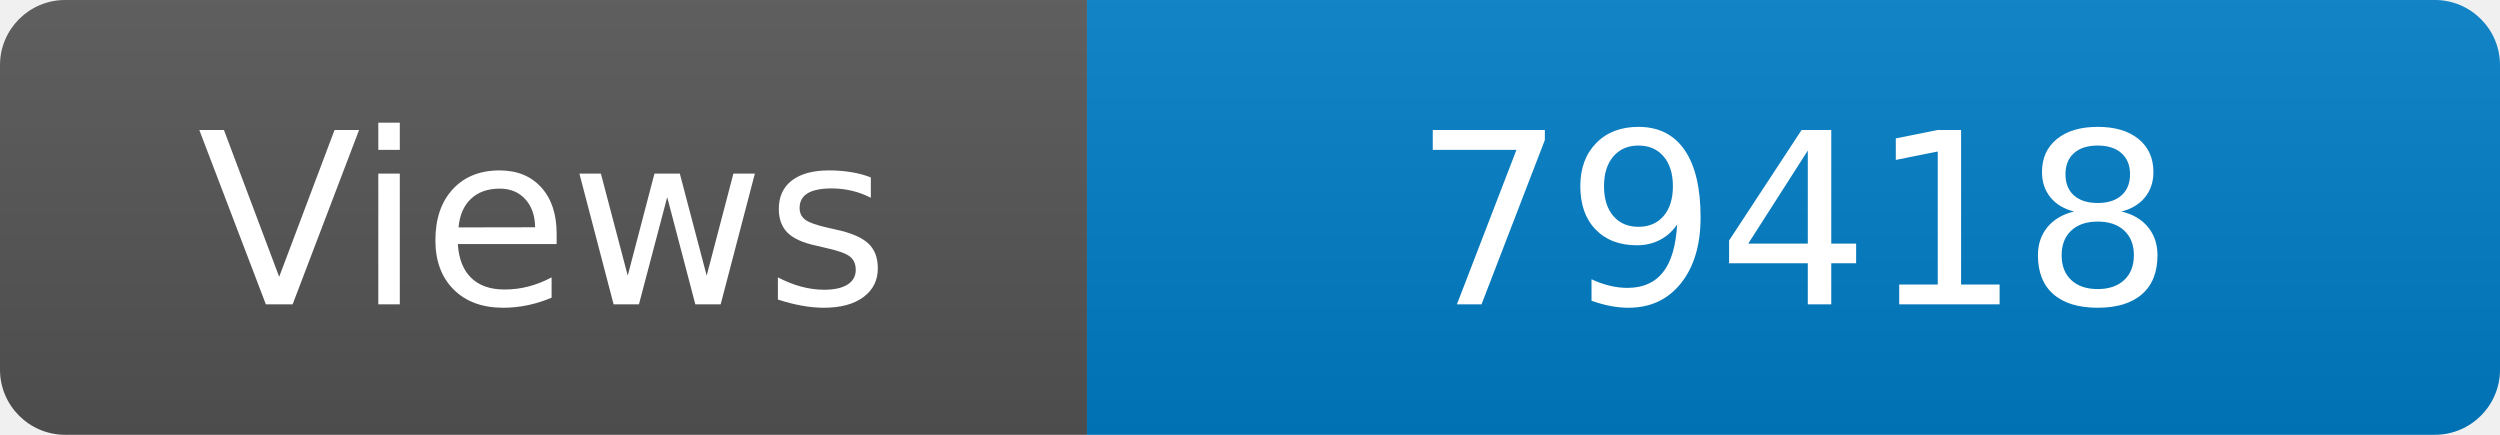
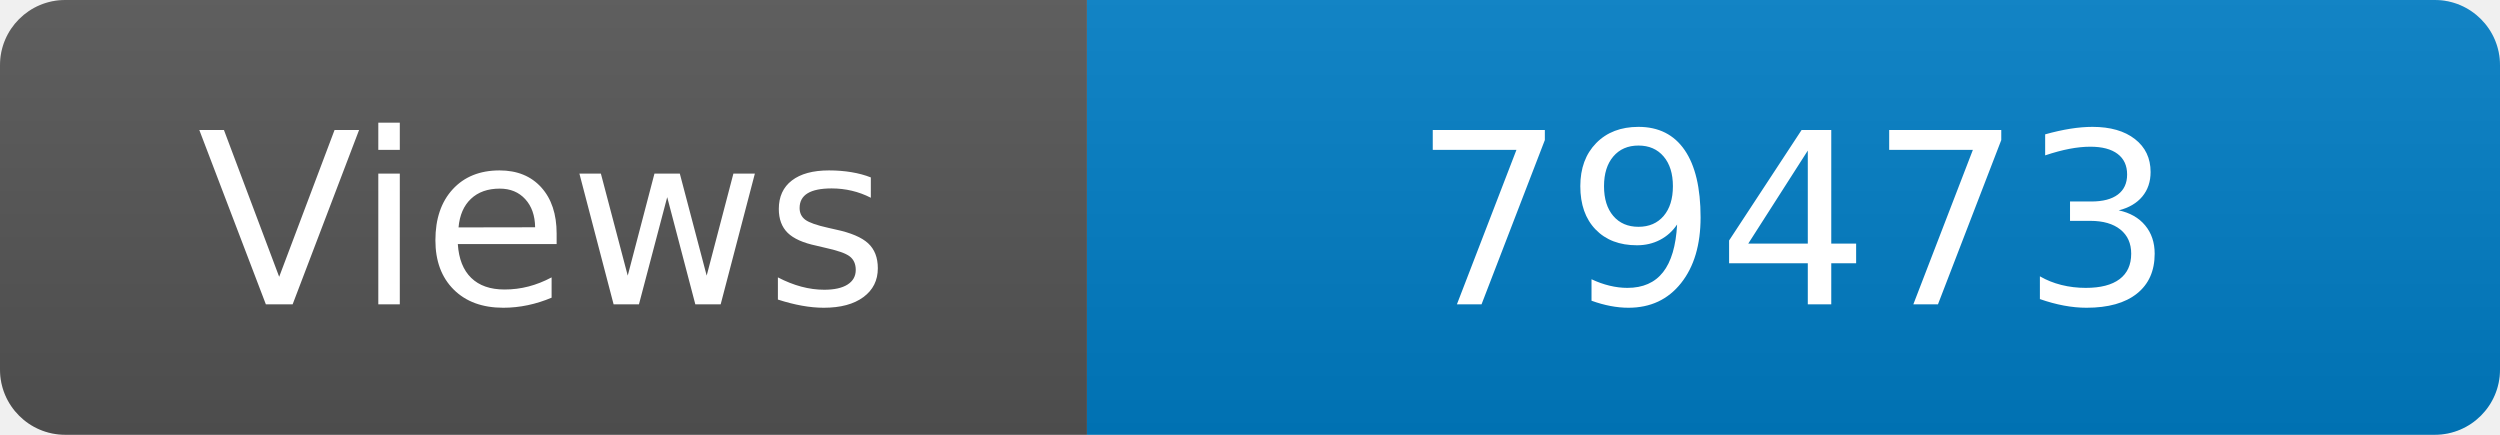
<svg xmlns="http://www.w3.org/2000/svg" width="115" height="20" role="img" aria-label="Maintained?: yes">
  <linearGradient id="s" x2="0" y2="100%">
    <stop offset="0" stop-color="#bbb" stop-opacity=".1" />
    <stop offset="1" stop-opacity=".1" />
  </linearGradient>
  <clipPath id="r">
    <rect width="115" height="20" rx="3" fill="#fff" />
  </clipPath>
  <g clip-path="url(#r)">
    <rect width="50" height="20" fill="#555" />
    <rect x="50" width="160" height="20" fill="#007ec6" />
    <rect width="115" height="20" fill="url(#s)" />
  </g>
  <g fill="#fff" text-anchor="middle" font-family="Verdana,Geneva,DejaVu Sans,sans-serif" font-size="110">
    <text x="250" y="140" transform="scale(.1)" fill="#fff">Views</text>
-     <text x="825" y="140" transform="scale(.1)" fill="#fff">79418</text>
+     <text x="825" y="140" transform="scale(.1)" fill="#fff">79473</text>
  </g>
</svg>
